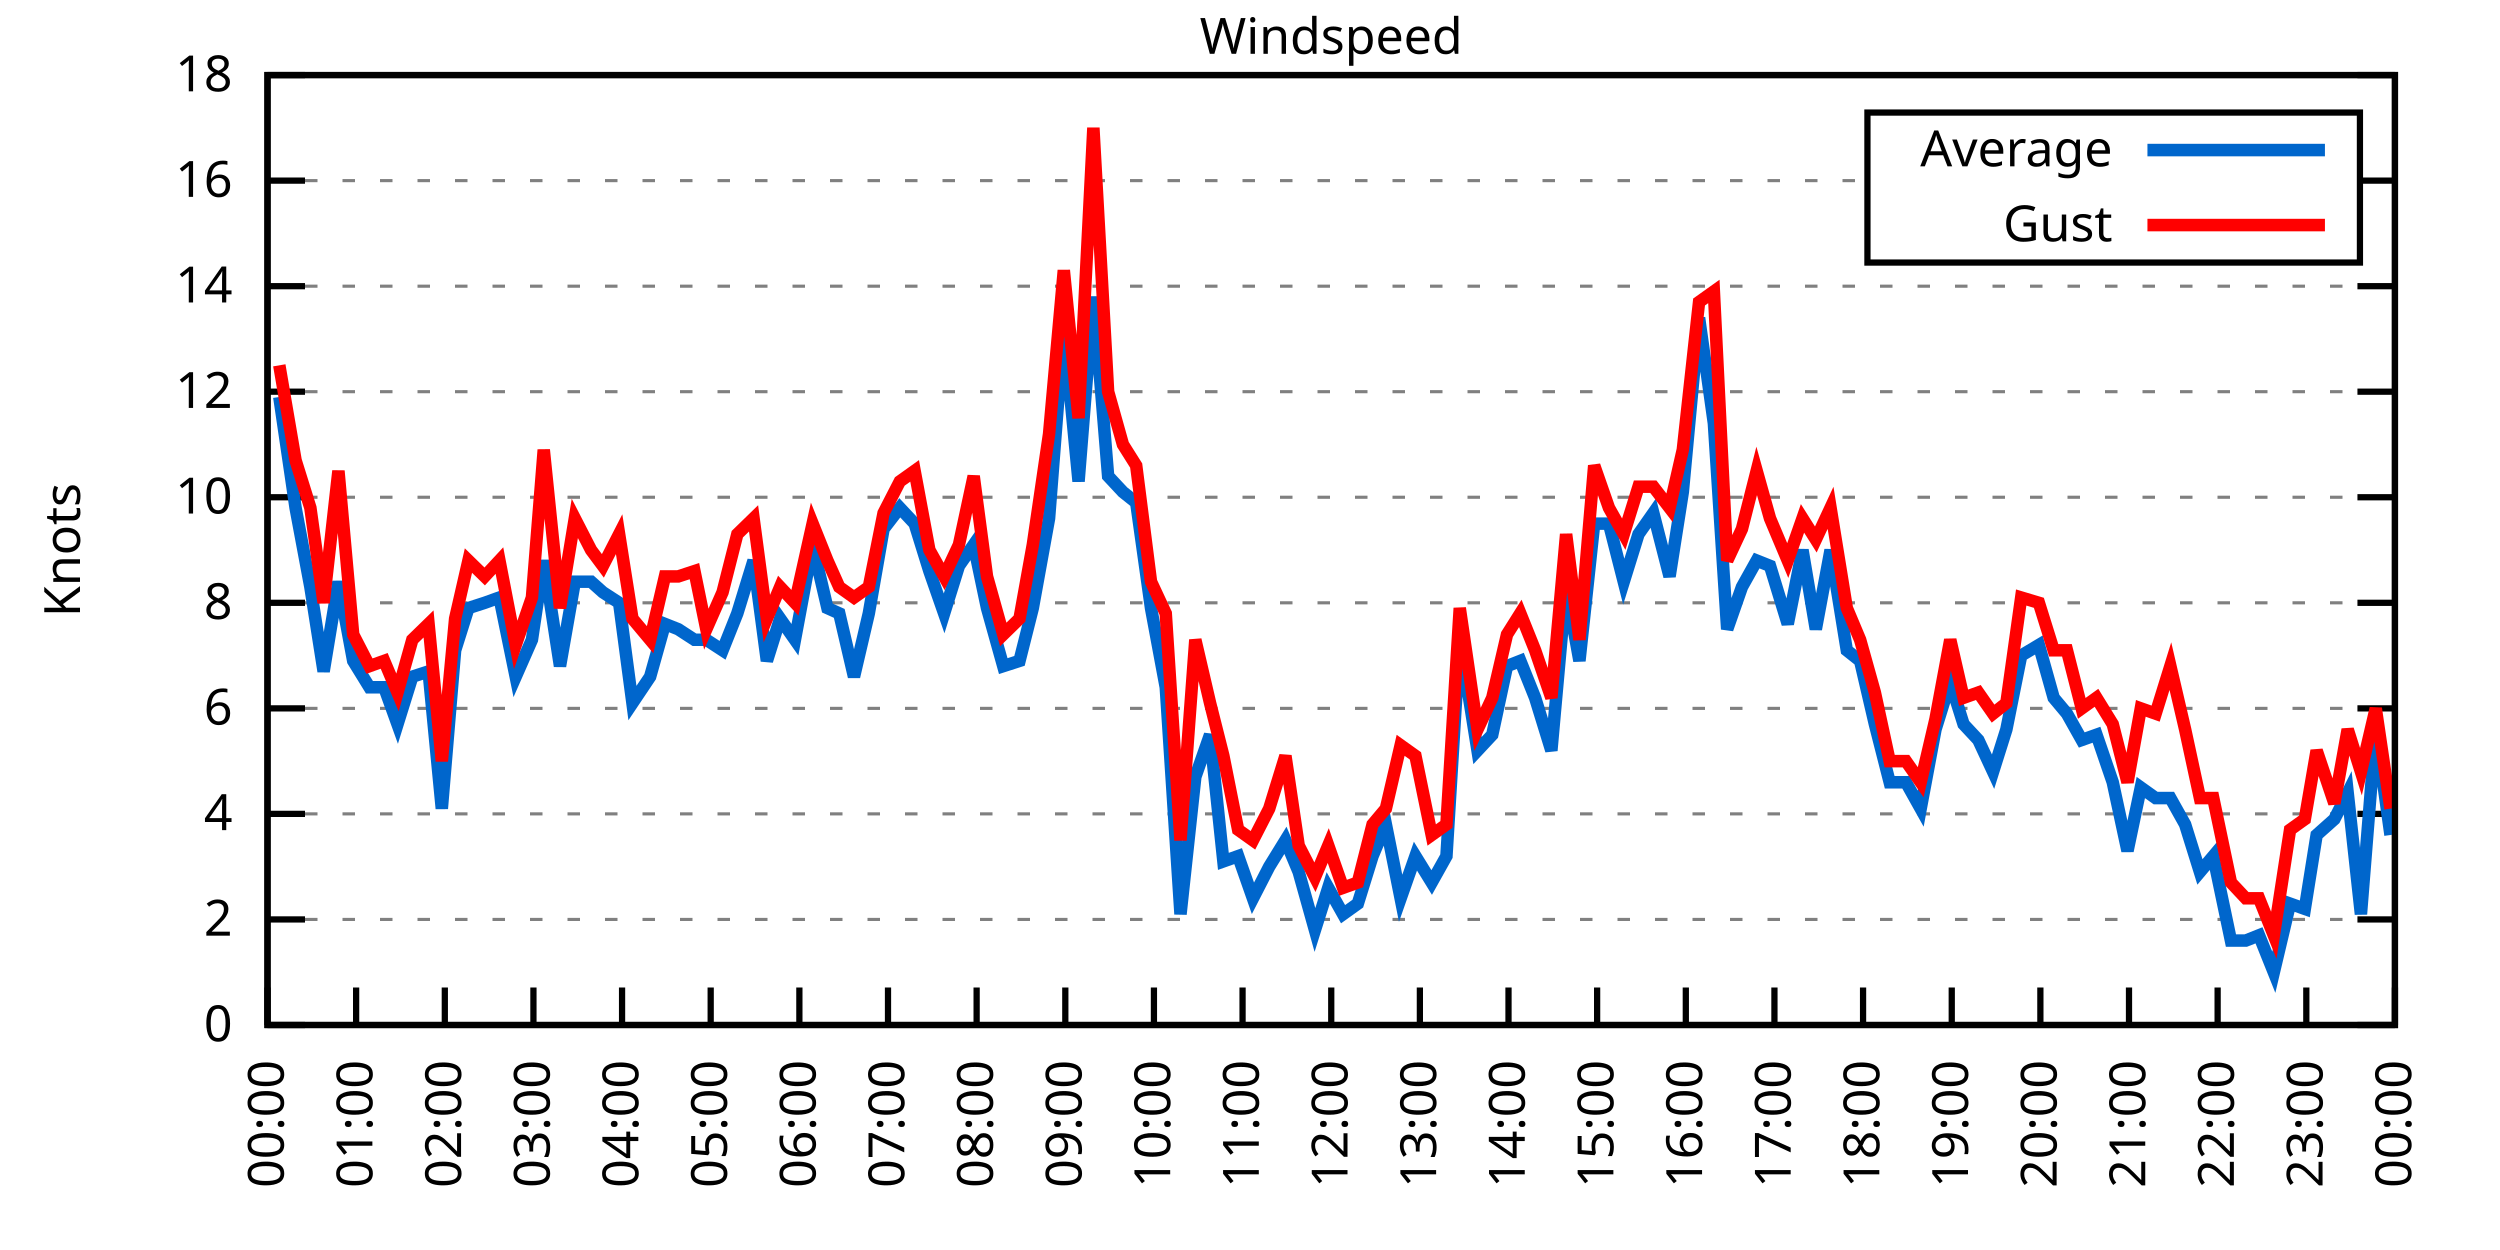
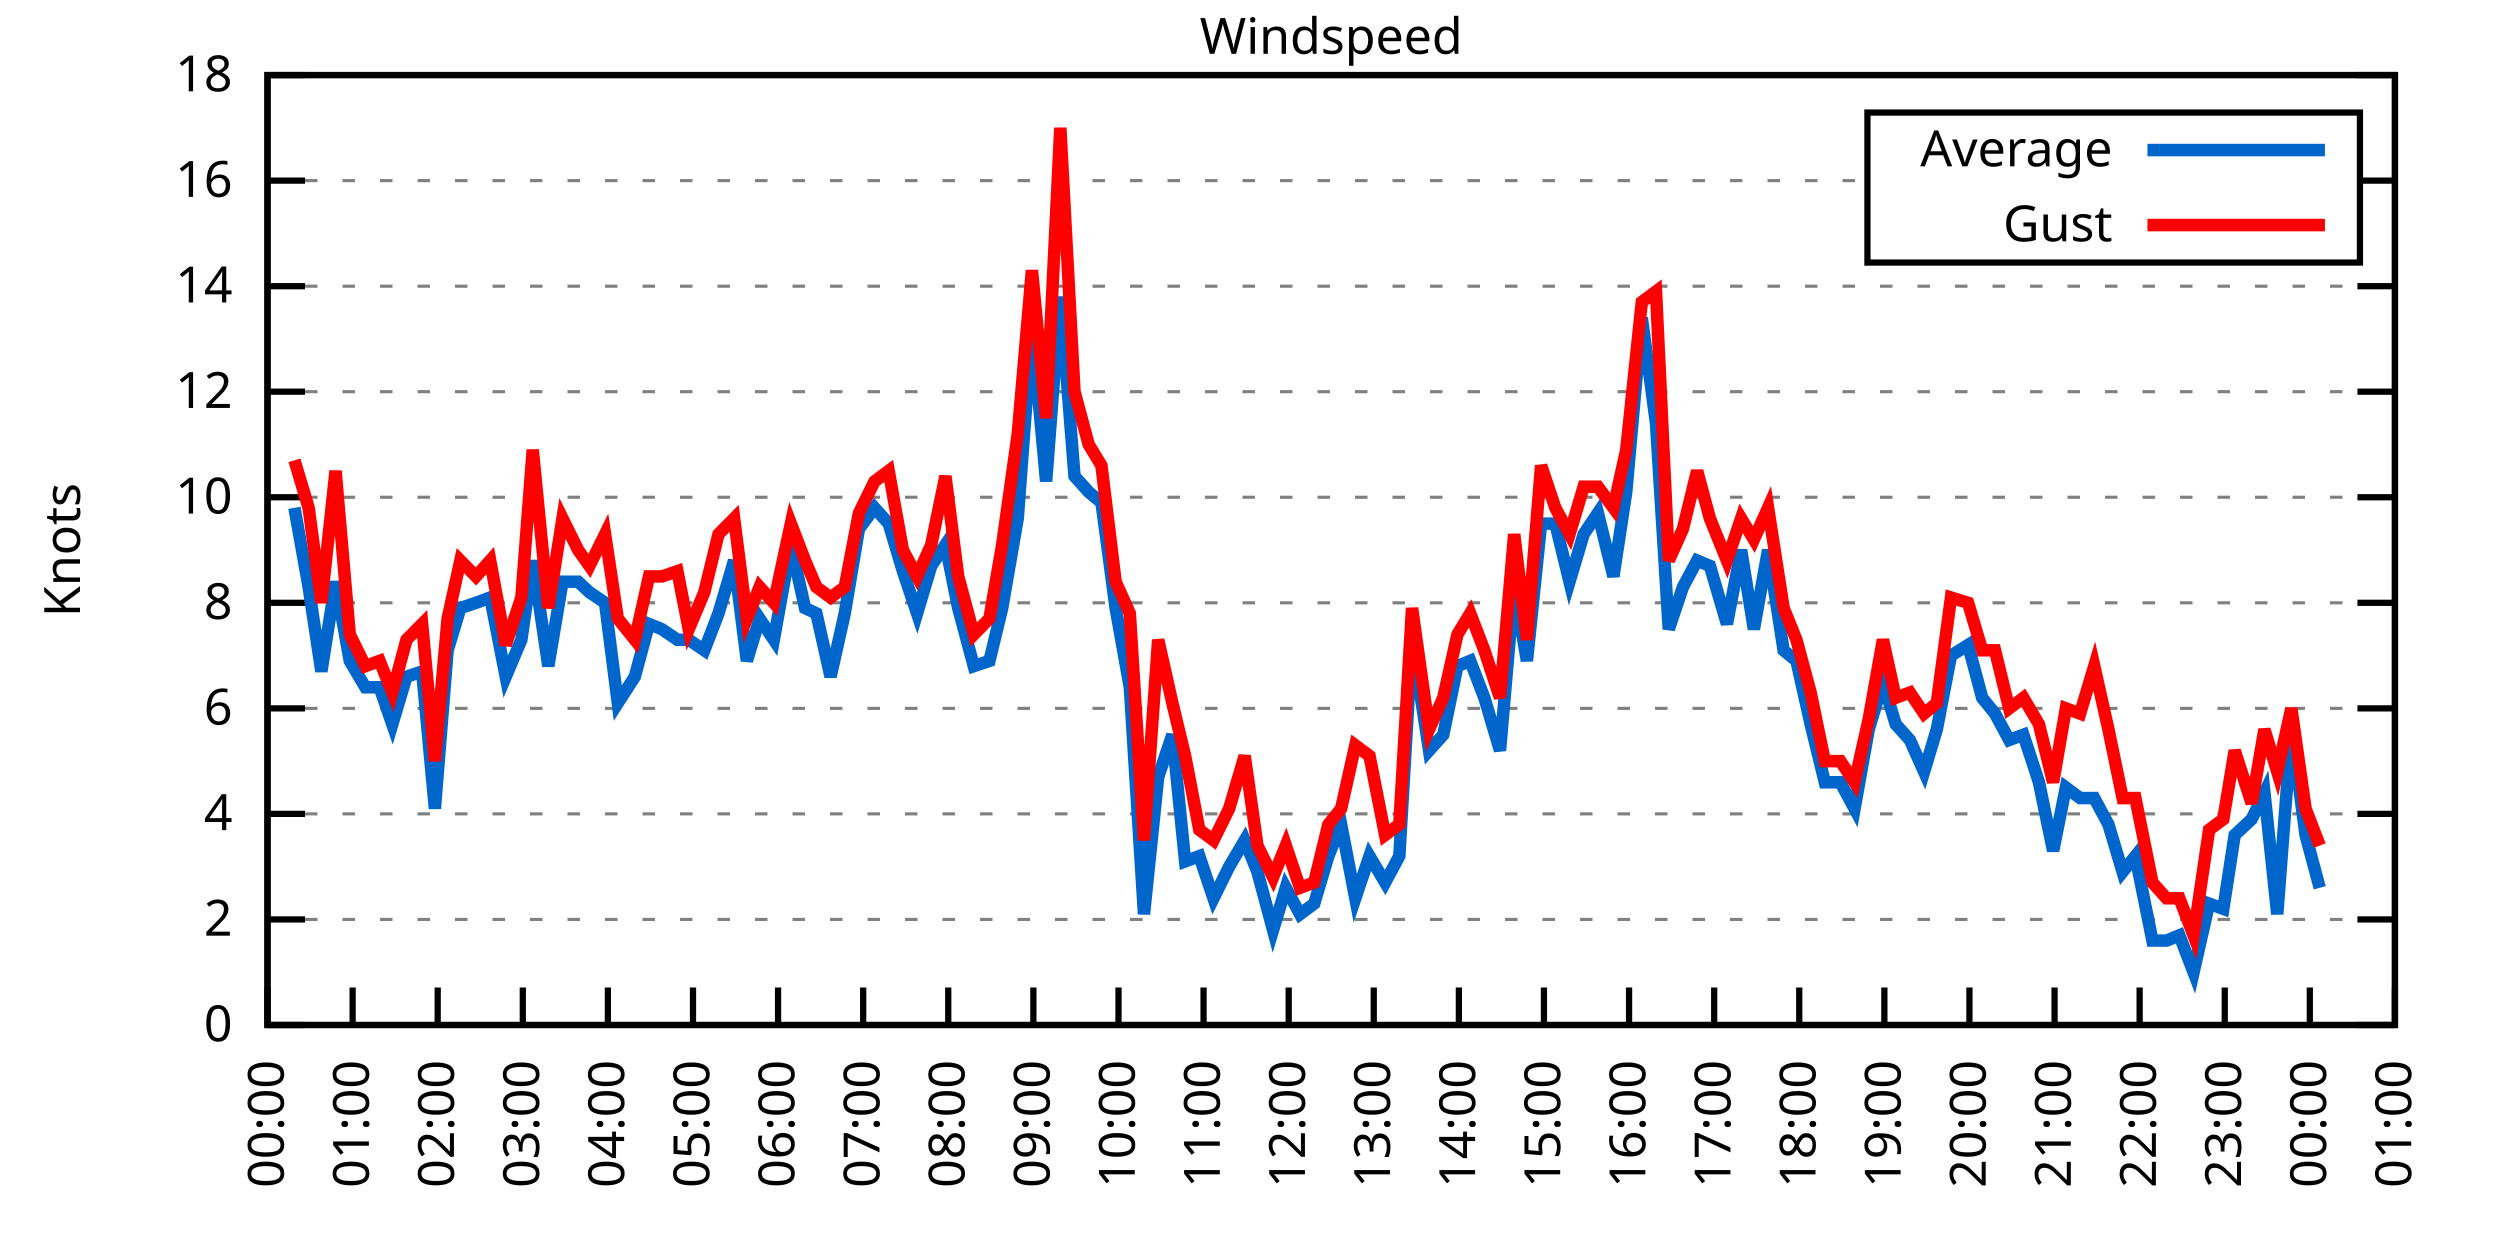
<svg xmlns="http://www.w3.org/2000/svg" xmlns:xlink="http://www.w3.org/1999/xlink" width="400" height="200" viewBox="0 0 400 200">
  <g id="gnuplot_canvas">
    <rect x="0" y="0" width="400" height="200" fill="none" />
    <defs>
      <circle id="gpDot" r="0.5" stroke-width="0.5" stroke="currentColor" />
      <path id="gpPt0" stroke-width="0.333" stroke="currentColor" d="M-1,0 h2 M0,-1 v2" />
      <path id="gpPt1" stroke-width="0.333" stroke="currentColor" d="M-1,-1 L1,1 M1,-1 L-1,1" />
      <path id="gpPt2" stroke-width="0.333" stroke="currentColor" d="M-1,0 L1,0 M0,-1 L0,1 M-1,-1 L1,1 M-1,1 L1,-1" />
      <rect id="gpPt3" stroke-width="0.333" stroke="currentColor" x="-1" y="-1" width="2" height="2" />
      <rect id="gpPt4" stroke-width="0.333" stroke="currentColor" fill="currentColor" x="-1" y="-1" width="2" height="2" />
      <circle id="gpPt5" stroke-width="0.333" stroke="currentColor" cx="0" cy="0" r="1" />
      <use xlink:href="#gpPt5" id="gpPt6" fill="currentColor" stroke="none" />
      <path id="gpPt7" stroke-width="0.333" stroke="currentColor" d="M0,-1.33 L-1.33,0.67 L1.33,0.67 z" />
      <use xlink:href="#gpPt7" id="gpPt8" fill="currentColor" stroke="none" />
      <use xlink:href="#gpPt7" id="gpPt9" stroke="currentColor" transform="rotate(180)" />
      <use xlink:href="#gpPt9" id="gpPt10" fill="currentColor" stroke="none" />
      <use xlink:href="#gpPt3" id="gpPt11" stroke="currentColor" transform="rotate(45)" />
      <use xlink:href="#gpPt11" id="gpPt12" fill="currentColor" stroke="none" />
      <path id="gpPt13" stroke-width="0.333" stroke="currentColor" d="M0,1.330 L1.265,0.411 L0.782,-1.067 L-0.782,-1.076 L-1.265,0.411 z" />
      <use xlink:href="#gpPt13" id="gpPt14" fill="currentColor" stroke="none" />
      <filter id="textbox" filterUnits="objectBoundingBox" x="0" y="0" height="1" width="1">
        <feFlood flood-color="white" flood-opacity="1" result="bgnd" />
        <feComposite in="SourceGraphic" in2="bgnd" operator="atop" />
      </filter>
      <filter id="greybox" filterUnits="objectBoundingBox" x="0" y="0" height="1" width="1">
        <feFlood flood-color="lightgrey" flood-opacity="1" result="grey" />
        <feComposite in="SourceGraphic" in2="grey" operator="atop" />
      </filter>
    </defs>
    <g fill="none" color="white" stroke="currentColor" stroke-width="1.00" stroke-linecap="butt" stroke-linejoin="miter">
</g>
    <g fill="none" color="black" stroke="currentColor" stroke-width="1.00" stroke-linecap="butt" stroke-linejoin="miter">
      <g stroke="none" shape-rendering="crispEdges">
        <polygon fill="rgb(255, 255, 255)" points="42.80,164.00 383.18,164.00 383.18,12.02 42.80,12.02 " />
      </g>
    </g>
    <g fill="none" color="black" stroke="currentColor" stroke-width="1.00" stroke-linecap="butt" stroke-linejoin="miter">
</g>
    <g fill="none" color="black" stroke="black" stroke-width="0.50" stroke-linecap="butt" stroke-linejoin="miter">
</g>
    <g fill="none" color="gray" stroke="currentColor" stroke-width="0.50" stroke-linecap="butt" stroke-linejoin="miter">
      <path stroke="gray" stroke-dasharray="2,4" class="gridline" d="M42.80,164.00 L383.19,164.00  " />
    </g>
    <g fill="none" color="gray" stroke="gray" stroke-width="1.00" stroke-linecap="butt" stroke-linejoin="miter">
</g>
    <g fill="none" color="black" stroke="currentColor" stroke-width="1.00" stroke-linecap="butt" stroke-linejoin="miter">
      <path stroke="black" d="M42.80,164.00 L48.80,164.00 M383.19,164.00 L377.19,164.00  " />
      <g transform="translate(37.20,166.60)" stroke="none" fill="black" font-family="Sans" font-size="8.00" text-anchor="end">
        <text>
          <tspan font-family="Sans"> 0</tspan>
        </text>
      </g>
    </g>
    <g fill="none" color="black" stroke="currentColor" stroke-width="1.00" stroke-linecap="butt" stroke-linejoin="miter">
</g>
    <g fill="none" color="black" stroke="black" stroke-width="0.50" stroke-linecap="butt" stroke-linejoin="miter">
</g>
    <g fill="none" color="gray" stroke="currentColor" stroke-width="0.50" stroke-linecap="butt" stroke-linejoin="miter">
      <path stroke="gray" stroke-dasharray="2,4" class="gridline" d="M42.80,147.11 L383.19,147.11  " />
    </g>
    <g fill="none" color="gray" stroke="gray" stroke-width="1.00" stroke-linecap="butt" stroke-linejoin="miter">
</g>
    <g fill="none" color="black" stroke="currentColor" stroke-width="1.00" stroke-linecap="butt" stroke-linejoin="miter">
      <path stroke="black" d="M42.80,147.11 L48.80,147.11 M383.19,147.11 L377.19,147.11  " />
      <g transform="translate(37.20,149.71)" stroke="none" fill="black" font-family="Sans" font-size="8.00" text-anchor="end">
        <text>
          <tspan font-family="Sans"> 2</tspan>
        </text>
      </g>
    </g>
    <g fill="none" color="black" stroke="currentColor" stroke-width="1.00" stroke-linecap="butt" stroke-linejoin="miter">
</g>
    <g fill="none" color="black" stroke="black" stroke-width="0.50" stroke-linecap="butt" stroke-linejoin="miter">
</g>
    <g fill="none" color="gray" stroke="currentColor" stroke-width="0.50" stroke-linecap="butt" stroke-linejoin="miter">
      <path stroke="gray" stroke-dasharray="2,4" class="gridline" d="M42.80,130.22 L383.19,130.22  " />
    </g>
    <g fill="none" color="gray" stroke="gray" stroke-width="1.00" stroke-linecap="butt" stroke-linejoin="miter">
</g>
    <g fill="none" color="black" stroke="currentColor" stroke-width="1.00" stroke-linecap="butt" stroke-linejoin="miter">
      <path stroke="black" d="M42.80,130.22 L48.80,130.22 M383.19,130.22 L377.19,130.22  " />
      <g transform="translate(37.20,132.82)" stroke="none" fill="black" font-family="Sans" font-size="8.00" text-anchor="end">
        <text>
          <tspan font-family="Sans"> 4</tspan>
        </text>
      </g>
    </g>
    <g fill="none" color="black" stroke="currentColor" stroke-width="1.00" stroke-linecap="butt" stroke-linejoin="miter">
</g>
    <g fill="none" color="black" stroke="black" stroke-width="0.50" stroke-linecap="butt" stroke-linejoin="miter">
</g>
    <g fill="none" color="gray" stroke="currentColor" stroke-width="0.50" stroke-linecap="butt" stroke-linejoin="miter">
      <path stroke="gray" stroke-dasharray="2,4" class="gridline" d="M42.80,113.34 L383.19,113.34  " />
    </g>
    <g fill="none" color="gray" stroke="gray" stroke-width="1.00" stroke-linecap="butt" stroke-linejoin="miter">
</g>
    <g fill="none" color="black" stroke="currentColor" stroke-width="1.00" stroke-linecap="butt" stroke-linejoin="miter">
      <path stroke="black" d="M42.80,113.34 L48.80,113.34 M383.19,113.34 L377.19,113.34  " />
      <g transform="translate(37.20,115.94)" stroke="none" fill="black" font-family="Sans" font-size="8.00" text-anchor="end">
        <text>
          <tspan font-family="Sans"> 6</tspan>
        </text>
      </g>
    </g>
    <g fill="none" color="black" stroke="currentColor" stroke-width="1.00" stroke-linecap="butt" stroke-linejoin="miter">
</g>
    <g fill="none" color="black" stroke="black" stroke-width="0.50" stroke-linecap="butt" stroke-linejoin="miter">
</g>
    <g fill="none" color="gray" stroke="currentColor" stroke-width="0.50" stroke-linecap="butt" stroke-linejoin="miter">
      <path stroke="gray" stroke-dasharray="2,4" class="gridline" d="M42.80,96.45 L383.19,96.45  " />
    </g>
    <g fill="none" color="gray" stroke="gray" stroke-width="1.00" stroke-linecap="butt" stroke-linejoin="miter">
</g>
    <g fill="none" color="black" stroke="currentColor" stroke-width="1.00" stroke-linecap="butt" stroke-linejoin="miter">
      <path stroke="black" d="M42.80,96.45 L48.80,96.45 M383.19,96.45 L377.19,96.45  " />
      <g transform="translate(37.20,99.05)" stroke="none" fill="black" font-family="Sans" font-size="8.00" text-anchor="end">
        <text>
          <tspan font-family="Sans"> 8</tspan>
        </text>
      </g>
    </g>
    <g fill="none" color="black" stroke="currentColor" stroke-width="1.00" stroke-linecap="butt" stroke-linejoin="miter">
</g>
    <g fill="none" color="black" stroke="black" stroke-width="0.50" stroke-linecap="butt" stroke-linejoin="miter">
</g>
    <g fill="none" color="gray" stroke="currentColor" stroke-width="0.50" stroke-linecap="butt" stroke-linejoin="miter">
      <path stroke="gray" stroke-dasharray="2,4" class="gridline" d="M42.80,79.56 L383.19,79.56  " />
    </g>
    <g fill="none" color="gray" stroke="gray" stroke-width="1.00" stroke-linecap="butt" stroke-linejoin="miter">
</g>
    <g fill="none" color="black" stroke="currentColor" stroke-width="1.00" stroke-linecap="butt" stroke-linejoin="miter">
      <path stroke="black" d="M42.80,79.56 L48.80,79.56 M383.19,79.56 L377.19,79.56  " />
      <g transform="translate(37.20,82.16)" stroke="none" fill="black" font-family="Sans" font-size="8.00" text-anchor="end">
        <text>
          <tspan font-family="Sans"> 10</tspan>
        </text>
      </g>
    </g>
    <g fill="none" color="black" stroke="currentColor" stroke-width="1.00" stroke-linecap="butt" stroke-linejoin="miter">
</g>
    <g fill="none" color="black" stroke="black" stroke-width="0.50" stroke-linecap="butt" stroke-linejoin="miter">
</g>
    <g fill="none" color="gray" stroke="currentColor" stroke-width="0.50" stroke-linecap="butt" stroke-linejoin="miter">
      <path stroke="gray" stroke-dasharray="2,4" class="gridline" d="M42.80,62.67 L383.19,62.67  " />
    </g>
    <g fill="none" color="gray" stroke="gray" stroke-width="1.00" stroke-linecap="butt" stroke-linejoin="miter">
</g>
    <g fill="none" color="black" stroke="currentColor" stroke-width="1.00" stroke-linecap="butt" stroke-linejoin="miter">
      <path stroke="black" d="M42.80,62.67 L48.80,62.67 M383.19,62.67 L377.19,62.67  " />
      <g transform="translate(37.20,65.27)" stroke="none" fill="black" font-family="Sans" font-size="8.00" text-anchor="end">
        <text>
          <tspan font-family="Sans"> 12</tspan>
        </text>
      </g>
    </g>
    <g fill="none" color="black" stroke="currentColor" stroke-width="1.00" stroke-linecap="butt" stroke-linejoin="miter">
</g>
    <g fill="none" color="black" stroke="black" stroke-width="0.50" stroke-linecap="butt" stroke-linejoin="miter">
</g>
    <g fill="none" color="gray" stroke="currentColor" stroke-width="0.50" stroke-linecap="butt" stroke-linejoin="miter">
      <path stroke="gray" stroke-dasharray="2,4" class="gridline" d="M42.80,45.79 L383.19,45.79  " />
    </g>
    <g fill="none" color="gray" stroke="gray" stroke-width="1.00" stroke-linecap="butt" stroke-linejoin="miter">
</g>
    <g fill="none" color="black" stroke="currentColor" stroke-width="1.00" stroke-linecap="butt" stroke-linejoin="miter">
      <path stroke="black" d="M42.80,45.79 L48.80,45.79 M383.19,45.79 L377.19,45.79  " />
      <g transform="translate(37.20,48.39)" stroke="none" fill="black" font-family="Sans" font-size="8.00" text-anchor="end">
        <text>
          <tspan font-family="Sans"> 14</tspan>
        </text>
      </g>
    </g>
    <g fill="none" color="black" stroke="currentColor" stroke-width="1.00" stroke-linecap="butt" stroke-linejoin="miter">
</g>
    <g fill="none" color="black" stroke="black" stroke-width="0.50" stroke-linecap="butt" stroke-linejoin="miter">
</g>
    <g fill="none" color="gray" stroke="currentColor" stroke-width="0.50" stroke-linecap="butt" stroke-linejoin="miter">
      <path stroke="gray" stroke-dasharray="2,4" class="gridline" d="M42.80,28.90 L298.79,28.90 M377.59,28.90 L383.19,28.90  " />
    </g>
    <g fill="none" color="gray" stroke="gray" stroke-width="1.00" stroke-linecap="butt" stroke-linejoin="miter">
</g>
    <g fill="none" color="black" stroke="currentColor" stroke-width="1.00" stroke-linecap="butt" stroke-linejoin="miter">
      <path stroke="black" d="M42.80,28.90 L48.80,28.90 M383.19,28.90 L377.19,28.90  " />
      <g transform="translate(37.20,31.50)" stroke="none" fill="black" font-family="Sans" font-size="8.00" text-anchor="end">
        <text>
          <tspan font-family="Sans"> 16</tspan>
        </text>
      </g>
    </g>
    <g fill="none" color="black" stroke="currentColor" stroke-width="1.00" stroke-linecap="butt" stroke-linejoin="miter">
</g>
    <g fill="none" color="black" stroke="black" stroke-width="0.50" stroke-linecap="butt" stroke-linejoin="miter">
</g>
    <g fill="none" color="gray" stroke="currentColor" stroke-width="0.50" stroke-linecap="butt" stroke-linejoin="miter">
      <path stroke="gray" stroke-dasharray="2,4" class="gridline" d="M42.80,12.01 L383.19,12.01  " />
    </g>
    <g fill="none" color="gray" stroke="gray" stroke-width="1.00" stroke-linecap="butt" stroke-linejoin="miter">
</g>
    <g fill="none" color="black" stroke="currentColor" stroke-width="1.00" stroke-linecap="butt" stroke-linejoin="miter">
      <path stroke="black" d="M42.80,12.01 L48.80,12.01 M383.19,12.01 L377.19,12.01  " />
      <g transform="translate(37.20,14.61)" stroke="none" fill="black" font-family="Sans" font-size="8.00" text-anchor="end">
        <text>
          <tspan font-family="Sans"> 18</tspan>
        </text>
      </g>
    </g>
    <g fill="none" color="black" stroke="currentColor" stroke-width="1.00" stroke-linecap="butt" stroke-linejoin="miter">
      <path stroke="black" d="M42.80,164.00 L42.80,158.00  " />
      <g transform="translate(45.40,169.60) rotate(270.00)" stroke="none" fill="black" font-family="Sans" font-size="8.00" text-anchor="end">
        <text>
          <tspan font-family="Sans">00:00</tspan>
        </text>
      </g>
    </g>
    <g fill="none" color="black" stroke="currentColor" stroke-width="1.00" stroke-linecap="butt" stroke-linejoin="miter">
-       <path stroke="black" d="M56.98,164.00 L56.98,158.00  " />
-       <g transform="translate(59.58,169.60) rotate(270.00)" stroke="none" fill="black" font-family="Sans" font-size="8.00" text-anchor="end">
+       <path stroke="black" d="M56.42,164.00 L56.42,158.00  " />
+       <g transform="translate(59.02,169.60) rotate(270.00)" stroke="none" fill="black" font-family="Sans" font-size="8.00" text-anchor="end">
        <text>
          <tspan font-family="Sans">01:00</tspan>
        </text>
      </g>
    </g>
    <g fill="none" color="black" stroke="currentColor" stroke-width="1.00" stroke-linecap="butt" stroke-linejoin="miter">
-       <path stroke="black" d="M71.17,164.00 L71.17,158.00  " />
-       <g transform="translate(73.77,169.60) rotate(270.00)" stroke="none" fill="black" font-family="Sans" font-size="8.00" text-anchor="end">
+       <path stroke="black" d="M70.03,164.00 L70.03,158.00  " />
+       <g transform="translate(72.63,169.60) rotate(270.00)" stroke="none" fill="black" font-family="Sans" font-size="8.00" text-anchor="end">
        <text>
          <tspan font-family="Sans">02:00</tspan>
        </text>
      </g>
    </g>
    <g fill="none" color="black" stroke="currentColor" stroke-width="1.00" stroke-linecap="butt" stroke-linejoin="miter">
-       <path stroke="black" d="M85.35,164.00 L85.35,158.00  " />
-       <g transform="translate(87.95,169.60) rotate(270.00)" stroke="none" fill="black" font-family="Sans" font-size="8.00" text-anchor="end">
+       <path stroke="black" d="M83.65,164.00 L83.65,158.00  " />
+       <g transform="translate(86.25,169.60) rotate(270.00)" stroke="none" fill="black" font-family="Sans" font-size="8.00" text-anchor="end">
        <text>
          <tspan font-family="Sans">03:00</tspan>
        </text>
      </g>
    </g>
    <g fill="none" color="black" stroke="currentColor" stroke-width="1.00" stroke-linecap="butt" stroke-linejoin="miter">
-       <path stroke="black" d="M99.53,164.00 L99.53,158.00  " />
-       <g transform="translate(102.13,169.60) rotate(270.00)" stroke="none" fill="black" font-family="Sans" font-size="8.00" text-anchor="end">
+       <path stroke="black" d="M97.26,164.00 L97.26,158.00  " />
+       <g transform="translate(99.86,169.60) rotate(270.00)" stroke="none" fill="black" font-family="Sans" font-size="8.00" text-anchor="end">
        <text>
          <tspan font-family="Sans">04:00</tspan>
        </text>
      </g>
    </g>
    <g fill="none" color="black" stroke="currentColor" stroke-width="1.00" stroke-linecap="butt" stroke-linejoin="miter">
-       <path stroke="black" d="M113.71,164.00 L113.71,158.00  " />
-       <g transform="translate(116.31,169.60) rotate(270.00)" stroke="none" fill="black" font-family="Sans" font-size="8.00" text-anchor="end">
+       <path stroke="black" d="M110.88,164.00 L110.88,158.00  " />
+       <g transform="translate(113.48,169.60) rotate(270.00)" stroke="none" fill="black" font-family="Sans" font-size="8.00" text-anchor="end">
        <text>
          <tspan font-family="Sans">05:00</tspan>
        </text>
      </g>
    </g>
    <g fill="none" color="black" stroke="currentColor" stroke-width="1.00" stroke-linecap="butt" stroke-linejoin="miter">
-       <path stroke="black" d="M127.90,164.00 L127.90,158.00  " />
-       <g transform="translate(130.50,169.60) rotate(270.00)" stroke="none" fill="black" font-family="Sans" font-size="8.00" text-anchor="end">
+       <path stroke="black" d="M124.49,164.00 L124.49,158.00  " />
+       <g transform="translate(127.09,169.60) rotate(270.00)" stroke="none" fill="black" font-family="Sans" font-size="8.00" text-anchor="end">
        <text>
          <tspan font-family="Sans">06:00</tspan>
        </text>
      </g>
    </g>
    <g fill="none" color="black" stroke="currentColor" stroke-width="1.00" stroke-linecap="butt" stroke-linejoin="miter">
-       <path stroke="black" d="M142.08,164.00 L142.08,158.00  " />
-       <g transform="translate(144.68,169.60) rotate(270.00)" stroke="none" fill="black" font-family="Sans" font-size="8.00" text-anchor="end">
+       <path stroke="black" d="M138.11,164.00 L138.11,158.00  " />
+       <g transform="translate(140.71,169.60) rotate(270.00)" stroke="none" fill="black" font-family="Sans" font-size="8.00" text-anchor="end">
        <text>
          <tspan font-family="Sans">07:00</tspan>
        </text>
      </g>
    </g>
    <g fill="none" color="black" stroke="currentColor" stroke-width="1.00" stroke-linecap="butt" stroke-linejoin="miter">
-       <path stroke="black" d="M156.26,164.00 L156.26,158.00  " />
-       <g transform="translate(158.86,169.60) rotate(270.00)" stroke="none" fill="black" font-family="Sans" font-size="8.00" text-anchor="end">
+       <path stroke="black" d="M151.72,164.00 L151.72,158.00  " />
+       <g transform="translate(154.32,169.60) rotate(270.00)" stroke="none" fill="black" font-family="Sans" font-size="8.00" text-anchor="end">
        <text>
          <tspan font-family="Sans">08:00</tspan>
        </text>
      </g>
    </g>
    <g fill="none" color="black" stroke="currentColor" stroke-width="1.00" stroke-linecap="butt" stroke-linejoin="miter">
-       <path stroke="black" d="M170.45,164.00 L170.45,158.00  " />
-       <g transform="translate(173.05,169.60) rotate(270.00)" stroke="none" fill="black" font-family="Sans" font-size="8.00" text-anchor="end">
+       <path stroke="black" d="M165.34,164.00 L165.34,158.00  " />
+       <g transform="translate(167.94,169.60) rotate(270.00)" stroke="none" fill="black" font-family="Sans" font-size="8.00" text-anchor="end">
        <text>
          <tspan font-family="Sans">09:00</tspan>
        </text>
      </g>
    </g>
    <g fill="none" color="black" stroke="currentColor" stroke-width="1.00" stroke-linecap="butt" stroke-linejoin="miter">
-       <path stroke="black" d="M184.63,164.00 L184.63,158.00  " />
-       <g transform="translate(187.23,169.60) rotate(270.00)" stroke="none" fill="black" font-family="Sans" font-size="8.00" text-anchor="end">
+       <path stroke="black" d="M178.96,164.00 L178.96,158.00  " />
+       <g transform="translate(181.56,169.60) rotate(270.00)" stroke="none" fill="black" font-family="Sans" font-size="8.00" text-anchor="end">
        <text>
          <tspan font-family="Sans">10:00</tspan>
        </text>
      </g>
    </g>
    <g fill="none" color="black" stroke="currentColor" stroke-width="1.00" stroke-linecap="butt" stroke-linejoin="miter">
-       <path stroke="black" d="M198.81,164.00 L198.81,158.00  " />
-       <g transform="translate(201.41,169.60) rotate(270.00)" stroke="none" fill="black" font-family="Sans" font-size="8.00" text-anchor="end">
+       <path stroke="black" d="M192.57,164.00 L192.57,158.00  " />
+       <g transform="translate(195.17,169.60) rotate(270.00)" stroke="none" fill="black" font-family="Sans" font-size="8.00" text-anchor="end">
        <text>
          <tspan font-family="Sans">11:00</tspan>
        </text>
      </g>
    </g>
    <g fill="none" color="black" stroke="currentColor" stroke-width="1.00" stroke-linecap="butt" stroke-linejoin="miter">
-       <path stroke="black" d="M213.00,164.00 L213.00,158.00  " />
-       <g transform="translate(215.60,169.60) rotate(270.00)" stroke="none" fill="black" font-family="Sans" font-size="8.00" text-anchor="end">
+       <path stroke="black" d="M206.19,164.00 L206.19,158.00  " />
+       <g transform="translate(208.79,169.60) rotate(270.00)" stroke="none" fill="black" font-family="Sans" font-size="8.00" text-anchor="end">
        <text>
          <tspan font-family="Sans">12:00</tspan>
        </text>
      </g>
    </g>
    <g fill="none" color="black" stroke="currentColor" stroke-width="1.00" stroke-linecap="butt" stroke-linejoin="miter">
-       <path stroke="black" d="M227.18,164.00 L227.18,158.00  " />
-       <g transform="translate(229.78,169.60) rotate(270.00)" stroke="none" fill="black" font-family="Sans" font-size="8.00" text-anchor="end">
+       <path stroke="black" d="M219.80,164.00 L219.80,158.00  " />
+       <g transform="translate(222.40,169.60) rotate(270.00)" stroke="none" fill="black" font-family="Sans" font-size="8.00" text-anchor="end">
        <text>
          <tspan font-family="Sans">13:00</tspan>
        </text>
      </g>
    </g>
    <g fill="none" color="black" stroke="currentColor" stroke-width="1.00" stroke-linecap="butt" stroke-linejoin="miter">
-       <path stroke="black" d="M241.36,164.00 L241.36,158.00  " />
-       <g transform="translate(243.96,169.60) rotate(270.00)" stroke="none" fill="black" font-family="Sans" font-size="8.00" text-anchor="end">
+       <path stroke="black" d="M233.42,164.00 L233.42,158.00  " />
+       <g transform="translate(236.02,169.60) rotate(270.00)" stroke="none" fill="black" font-family="Sans" font-size="8.00" text-anchor="end">
        <text>
          <tspan font-family="Sans">14:00</tspan>
        </text>
      </g>
    </g>
    <g fill="none" color="black" stroke="currentColor" stroke-width="1.00" stroke-linecap="butt" stroke-linejoin="miter">
-       <path stroke="black" d="M255.54,164.00 L255.54,158.00  " />
-       <g transform="translate(258.14,169.60) rotate(270.00)" stroke="none" fill="black" font-family="Sans" font-size="8.00" text-anchor="end">
+       <path stroke="black" d="M247.03,164.00 L247.03,158.00  " />
+       <g transform="translate(249.63,169.60) rotate(270.00)" stroke="none" fill="black" font-family="Sans" font-size="8.00" text-anchor="end">
        <text>
          <tspan font-family="Sans">15:00</tspan>
        </text>
      </g>
    </g>
    <g fill="none" color="black" stroke="currentColor" stroke-width="1.00" stroke-linecap="butt" stroke-linejoin="miter">
-       <path stroke="black" d="M269.73,164.00 L269.73,158.00  " />
-       <g transform="translate(272.33,169.60) rotate(270.00)" stroke="none" fill="black" font-family="Sans" font-size="8.00" text-anchor="end">
+       <path stroke="black" d="M260.65,164.00 L260.65,158.00  " />
+       <g transform="translate(263.25,169.60) rotate(270.00)" stroke="none" fill="black" font-family="Sans" font-size="8.00" text-anchor="end">
        <text>
          <tspan font-family="Sans">16:00</tspan>
        </text>
      </g>
    </g>
    <g fill="none" color="black" stroke="currentColor" stroke-width="1.00" stroke-linecap="butt" stroke-linejoin="miter">
-       <path stroke="black" d="M283.91,164.00 L283.91,158.00  " />
-       <g transform="translate(286.51,169.60) rotate(270.00)" stroke="none" fill="black" font-family="Sans" font-size="8.00" text-anchor="end">
+       <path stroke="black" d="M274.27,164.00 L274.27,158.00  " />
+       <g transform="translate(276.87,169.60) rotate(270.00)" stroke="none" fill="black" font-family="Sans" font-size="8.00" text-anchor="end">
        <text>
          <tspan font-family="Sans">17:00</tspan>
        </text>
      </g>
    </g>
    <g fill="none" color="black" stroke="currentColor" stroke-width="1.00" stroke-linecap="butt" stroke-linejoin="miter">
-       <path stroke="black" d="M298.09,164.00 L298.09,158.00  " />
-       <g transform="translate(300.69,169.60) rotate(270.00)" stroke="none" fill="black" font-family="Sans" font-size="8.00" text-anchor="end">
+       <path stroke="black" d="M287.88,164.00 L287.88,158.00  " />
+       <g transform="translate(290.48,169.60) rotate(270.00)" stroke="none" fill="black" font-family="Sans" font-size="8.00" text-anchor="end">
        <text>
          <tspan font-family="Sans">18:00</tspan>
        </text>
      </g>
    </g>
    <g fill="none" color="black" stroke="currentColor" stroke-width="1.00" stroke-linecap="butt" stroke-linejoin="miter">
-       <path stroke="black" d="M312.28,164.00 L312.28,158.00  " />
-       <g transform="translate(314.88,169.60) rotate(270.00)" stroke="none" fill="black" font-family="Sans" font-size="8.00" text-anchor="end">
+       <path stroke="black" d="M301.50,164.00 L301.50,158.00  " />
+       <g transform="translate(304.10,169.60) rotate(270.00)" stroke="none" fill="black" font-family="Sans" font-size="8.00" text-anchor="end">
        <text>
          <tspan font-family="Sans">19:00</tspan>
        </text>
      </g>
    </g>
    <g fill="none" color="black" stroke="currentColor" stroke-width="1.00" stroke-linecap="butt" stroke-linejoin="miter">
-       <path stroke="black" d="M326.46,164.00 L326.46,158.00  " />
-       <g transform="translate(329.06,169.60) rotate(270.00)" stroke="none" fill="black" font-family="Sans" font-size="8.00" text-anchor="end">
+       <path stroke="black" d="M315.11,164.00 L315.11,158.00  " />
+       <g transform="translate(317.71,169.60) rotate(270.00)" stroke="none" fill="black" font-family="Sans" font-size="8.00" text-anchor="end">
        <text>
          <tspan font-family="Sans">20:00</tspan>
        </text>
      </g>
    </g>
    <g fill="none" color="black" stroke="currentColor" stroke-width="1.00" stroke-linecap="butt" stroke-linejoin="miter">
-       <path stroke="black" d="M340.64,164.00 L340.64,158.00  " />
-       <g transform="translate(343.24,169.60) rotate(270.00)" stroke="none" fill="black" font-family="Sans" font-size="8.00" text-anchor="end">
+       <path stroke="black" d="M328.73,164.00 L328.73,158.00  " />
+       <g transform="translate(331.33,169.60) rotate(270.00)" stroke="none" fill="black" font-family="Sans" font-size="8.00" text-anchor="end">
        <text>
          <tspan font-family="Sans">21:00</tspan>
        </text>
      </g>
    </g>
    <g fill="none" color="black" stroke="currentColor" stroke-width="1.00" stroke-linecap="butt" stroke-linejoin="miter">
-       <path stroke="black" d="M354.82,164.00 L354.82,158.00  " />
-       <g transform="translate(357.42,169.60) rotate(270.00)" stroke="none" fill="black" font-family="Sans" font-size="8.00" text-anchor="end">
+       <path stroke="black" d="M342.34,164.00 L342.34,158.00  " />
+       <g transform="translate(344.94,169.60) rotate(270.00)" stroke="none" fill="black" font-family="Sans" font-size="8.00" text-anchor="end">
        <text>
          <tspan font-family="Sans">22:00</tspan>
        </text>
      </g>
    </g>
    <g fill="none" color="black" stroke="currentColor" stroke-width="1.00" stroke-linecap="butt" stroke-linejoin="miter">
-       <path stroke="black" d="M369.01,164.00 L369.01,158.00  " />
-       <g transform="translate(371.61,169.60) rotate(270.00)" stroke="none" fill="black" font-family="Sans" font-size="8.00" text-anchor="end">
+       <path stroke="black" d="M355.96,164.00 L355.96,158.00  " />
+       <g transform="translate(358.56,169.60) rotate(270.00)" stroke="none" fill="black" font-family="Sans" font-size="8.00" text-anchor="end">
        <text>
          <tspan font-family="Sans">23:00</tspan>
+         </text>
+       </g>
+     </g>
+     <g fill="none" color="black" stroke="currentColor" stroke-width="1.00" stroke-linecap="butt" stroke-linejoin="miter">
+       <path stroke="black" d="M369.57,164.00 L369.57,158.00  " />
+       <g transform="translate(372.17,169.60) rotate(270.00)" stroke="none" fill="black" font-family="Sans" font-size="8.00" text-anchor="end">
+         <text>
+           <tspan font-family="Sans">00:00</tspan>
        </text>
      </g>
    </g>
    <g fill="none" color="black" stroke="currentColor" stroke-width="1.00" stroke-linecap="butt" stroke-linejoin="miter">
      <path stroke="black" d="M383.19,164.00 L383.19,158.00  " />
      <g transform="translate(385.79,169.60) rotate(270.00)" stroke="none" fill="black" font-family="Sans" font-size="8.00" text-anchor="end">
        <text>
-           <tspan font-family="Sans">00:00</tspan>
+           <tspan font-family="Sans">01:00</tspan>
        </text>
      </g>
    </g>
    <g fill="none" color="black" stroke="currentColor" stroke-width="1.00" stroke-linecap="butt" stroke-linejoin="miter">
</g>
    <g fill="none" color="black" stroke="currentColor" stroke-width="1.00" stroke-linecap="butt" stroke-linejoin="miter">
      <path stroke="black" d="M42.80,12.01 L42.80,164.00 L383.19,164.00 L383.19,12.01 L42.80,12.01 Z  " />
    </g>
    <g fill="none" color="black" stroke="currentColor" stroke-width="1.00" stroke-linecap="butt" stroke-linejoin="miter">
</g>
    <g fill="none" color="black" stroke="currentColor" stroke-width="1.00" stroke-linecap="butt" stroke-linejoin="miter">
      <path stroke="black" d="M298.79,42.01 L298.79,18.01 L377.59,18.01 L377.59,42.01 L298.79,42.01 Z  " />
    </g>
    <g id="Windspeed_plot_1">
      <g fill="none" color="white" stroke="black" stroke-width="2.00" stroke-linecap="butt" stroke-linejoin="miter">
</g>
      <g fill="none" color="black" stroke="currentColor" stroke-width="2.00" stroke-linecap="butt" stroke-linejoin="miter">
        <g transform="translate(337.99,26.61)" stroke="none" fill="black" font-family="Sans" font-size="8.00" text-anchor="end">
          <text>
            <tspan font-family="Sans">Average</tspan>
          </text>
        </g>
      </g>
      <g fill="none" color="black" stroke="currentColor" stroke-width="2.00" stroke-linecap="butt" stroke-linejoin="miter">
-         <path stroke="rgb(  0, 102, 204)" d="M343.59,24.01 L371.99,24.01 M44.69,63.52 L47.29,81.25 L49.66,93.92 L51.78,107.43 L54.15,93.07 L56.51,105.74   L59.11,109.96 L61.47,109.96 L63.60,115.87 L65.97,108.27 L68.57,107.43 L70.69,129.38 L72.82,104.05 L74.95,97.29   L77.55,96.45 L79.91,95.60 L82.51,108.27 L85.11,102.36 L87.00,89.69 L89.60,106.58 L91.97,93.07 L94.57,93.07   L96.46,94.76 L99.06,96.45 L101.19,112.49 L104.02,108.27 L106.39,99.83 L108.51,100.67 L111.11,102.36 L113.01,102.36   L115.61,104.05 L117.97,98.14 L120.57,89.69 L122.70,105.74 L124.82,98.98 L127.19,102.36 L130.02,87.16 L132.39,97.29   L134.28,98.14 L136.64,108.27 L139.01,98.14 L141.37,84.63 L143.97,81.25 L146.34,83.78 L148.70,91.38 L151.06,98.14   L153.43,90.54 L155.79,87.16 L157.92,97.29 L160.52,106.58 L163.12,105.74 L165.25,97.29 L167.85,82.94 L170.21,52.54   L172.57,77.03 L174.94,47.47 L177.30,76.18 L179.67,78.72 L181.79,80.41 L184.16,97.29 L186.52,109.96 L188.88,146.27   L191.25,124.31 L193.61,117.56 L195.74,137.82 L198.10,136.98 L200.47,143.73 L203.07,138.67 L205.67,134.45 L207.79,139.51   L210.39,148.80 L212.52,142.05 L214.89,146.27 L217.25,144.58 L219.61,136.98 L221.74,131.91 L224.10,143.73 L226.47,136.98   L229.07,141.20 L231.43,136.98 L233.56,102.36 L236.40,120.09 L238.76,117.56 L241.12,106.58 L243.25,105.74 L245.62,111.65   L248.22,120.09 L250.58,93.92 L252.71,105.74 L255.07,83.78 L257.43,83.78 L259.80,93.07 L262.16,85.47 L264.53,82.09   L267.13,92.23 L269.25,78.72 L271.85,50.85 L274.22,67.74 L276.35,100.67 L278.71,93.92 L281.07,89.69 L283.20,90.54   L286.04,99.83 L288.40,88.00 L290.53,100.67 L292.89,88.00 L295.49,104.05 L297.62,105.74 L299.98,115.87 L302.35,125.16   L304.95,125.16 L307.31,129.38 L309.68,116.71 L312.04,109.11 L314.17,115.87 L316.53,118.40 L318.89,123.47 L321.02,116.71   L323.39,104.89 L326.22,103.20 L328.59,111.65 L330.71,114.18 L333.08,118.40 L335.44,117.56 L338.04,125.16 L340.40,136.14   L342.53,126.00 L344.90,127.69 L347.26,127.69 L349.62,131.91 L351.99,139.51 L354.12,136.98 L356.95,150.49 L359.32,150.49   L361.44,149.65 L363.81,155.56 L366.41,144.58 L368.77,145.42 L370.66,133.60 L373.50,131.07 L375.63,126.85 L377.75,146.27   L380.12,116.71 L382.48,133.60  " />
+         <path stroke="rgb(  0, 102, 204)" d="M343.59,24.01 L371.99,24.01 M47.11,81.25 L49.38,93.92 L51.42,107.43 L53.69,93.07 L55.96,105.74 L58.46,109.96   L60.73,109.96 L62.77,115.87 L65.04,108.27 L67.54,107.43 L69.58,129.38 L71.62,104.05 L73.66,97.29 L76.16,96.45   L78.43,95.60 L80.92,108.27 L83.42,102.36 L85.24,89.69 L87.73,106.58 L90.00,93.07 L92.50,93.07 L94.31,94.76   L96.81,96.45 L98.85,112.49 L101.57,108.27 L103.84,99.83 L105.89,100.67 L108.38,102.36 L110.20,102.36 L112.69,104.05   L114.96,98.14 L117.46,89.69 L119.50,105.74 L121.54,98.98 L123.81,102.36 L126.54,87.16 L128.81,97.29 L130.62,98.14   L132.89,108.27 L135.16,98.14 L137.43,84.63 L139.92,81.25 L142.19,83.78 L144.46,91.38 L146.73,98.14 L149.00,90.54   L151.27,87.16 L153.31,97.29 L155.81,106.58 L158.31,105.74 L160.35,97.29 L162.84,82.94 L165.11,52.54 L167.38,77.03   L169.65,47.47 L171.92,76.18 L174.19,78.72 L176.23,80.41 L178.50,97.29 L180.77,109.96 L183.04,146.27 L185.31,124.31   L187.58,117.56 L189.62,137.82 L191.89,136.98 L194.16,143.73 L196.66,138.67 L199.15,134.45 L201.19,139.51 L203.69,148.80   L205.73,142.05 L208.00,146.27 L210.27,144.58 L212.54,136.98 L214.58,131.91 L216.85,143.73 L219.12,136.98 L221.62,141.20   L223.89,136.98 L225.93,102.36 L228.65,120.09 L230.92,117.56 L233.19,106.58 L235.23,105.74 L237.50,111.65 L240.00,120.09   L242.27,93.92 L244.31,105.74 L246.58,83.78 L248.85,83.78 L251.12,93.07 L253.39,85.47 L255.66,82.09 L258.15,92.23   L260.20,78.72 L262.69,50.85 L264.96,67.74 L267.00,100.67 L269.27,93.92 L271.54,89.69 L273.58,90.54 L276.31,99.83   L278.58,88.00 L280.62,100.67 L282.89,88.00 L285.38,104.05 L287.43,105.74 L289.70,115.87 L291.97,125.16 L294.46,125.16   L296.73,129.38 L299.00,116.71 L301.27,109.11 L303.31,115.87 L305.58,118.40 L307.85,123.47 L309.89,116.71 L312.16,104.89   L314.89,103.20 L317.15,111.65 L319.20,114.18 L321.47,118.40 L323.74,117.56 L326.23,125.16 L328.50,136.14 L330.54,126.00   L332.81,127.69 L335.08,127.69 L337.35,131.91 L339.62,139.51 L341.66,136.98 L344.39,150.49 L346.65,150.49 L348.70,149.65   L350.97,155.56 L353.46,144.58 L355.73,145.42 L357.55,133.60 L360.27,131.07 L362.31,126.85 L364.36,146.27 L366.62,116.71   L368.89,133.60 L371.16,142.05  " />
      </g>
    </g>
    <g id="Windspeed_plot_2">
      <g fill="none" color="black" stroke="currentColor" stroke-width="2.00" stroke-linecap="butt" stroke-linejoin="miter">
        <g transform="translate(337.99,38.61)" stroke="none" fill="black" font-family="Sans" font-size="8.00" text-anchor="end">
          <text>
            <tspan font-family="Sans">Gust</tspan>
          </text>
        </g>
      </g>
      <g fill="none" color="black" stroke="currentColor" stroke-width="2.00" stroke-linecap="butt" stroke-linejoin="miter">
-         <path stroke="rgb(255,   0,   0)" d="M343.59,36.01 L371.99,36.01 M44.69,58.45 L47.29,73.65 L49.66,81.25 L51.78,96.45 L54.15,75.34 L56.51,101.52   L59.11,106.58 L61.47,105.74 L63.60,110.80 L65.97,102.36 L68.57,99.83 L70.69,121.78 L72.82,98.98 L74.95,89.69   L77.55,92.23 L79.91,89.69 L82.51,103.20 L85.11,95.60 L87.00,71.96 L89.60,97.29 L91.97,82.94 L94.57,88.00   L96.46,90.54 L99.06,85.47 L101.19,98.98 L104.02,102.36 L106.39,92.23 L108.51,92.23 L111.11,91.38 L113.01,100.67   L115.61,94.76 L117.97,85.47 L120.57,82.94 L122.70,98.98 L124.82,93.92 L127.19,96.45 L130.02,83.78 L132.39,89.69   L134.28,93.92 L136.64,95.60 L139.01,93.92 L141.37,82.09 L143.97,77.03 L146.34,75.34 L148.70,88.00 L151.06,92.23   L153.43,87.16 L155.79,76.18 L157.92,92.23 L160.52,101.52 L163.12,98.98 L165.25,87.16 L167.85,69.43 L170.21,43.25   L172.57,66.90 L174.94,20.45 L177.30,62.67 L179.67,71.12 L181.79,74.49 L184.16,93.07 L186.52,98.14 L188.88,134.45   L191.25,102.36 L193.61,112.49 L195.74,120.94 L198.10,132.76 L200.47,134.45 L203.07,129.38 L205.67,120.94 L207.79,135.29   L210.39,140.36 L212.52,135.29 L214.89,142.05 L217.25,141.20 L219.61,131.91 L221.74,129.38 L224.10,119.25 L226.47,120.94   L229.07,133.60 L231.43,131.91 L233.56,97.29 L236.40,116.71 L238.76,111.65 L241.12,101.52 L243.25,98.14 L245.62,104.05   L248.22,111.65 L250.58,85.47 L252.71,102.36 L255.07,74.49 L257.43,81.25 L259.80,85.47 L262.16,77.87 L264.53,77.87   L267.13,81.25 L269.25,71.96 L271.85,48.32 L274.22,46.63 L276.35,89.69 L278.71,84.63 L281.07,75.34 L283.20,82.94   L286.04,89.69 L288.40,82.94 L290.53,86.32 L292.89,81.25 L295.49,97.29 L297.62,102.36 L299.98,110.80 L302.35,121.78   L304.95,121.78 L307.31,125.16 L309.68,115.03 L312.04,102.36 L314.17,111.65 L316.53,110.80 L318.89,114.18 L321.02,112.49   L323.39,95.60 L326.22,96.45 L328.59,104.05 L330.71,104.05 L333.08,113.34 L335.44,111.65 L338.04,115.87 L340.40,125.16   L342.53,113.34 L344.90,114.18 L347.26,106.58 L349.62,116.71 L351.99,127.69 L354.12,127.69 L356.95,141.20 L359.32,143.73   L361.44,143.73 L363.81,149.65 L366.41,132.76 L368.77,131.07 L370.66,120.09 L373.50,128.54 L375.63,116.71 L377.75,123.47   L380.12,113.34 L382.48,129.38  " />
+         <path stroke="rgb(255,   0,   0)" d="M343.59,36.01 L371.99,36.01 M47.11,73.65 L49.38,81.25 L51.42,96.45 L53.69,75.34 L55.96,101.52 L58.46,106.58   L60.73,105.74 L62.77,110.80 L65.04,102.36 L67.54,99.83 L69.58,121.78 L71.62,98.98 L73.66,89.69 L76.16,92.23   L78.43,89.69 L80.92,103.20 L83.42,95.60 L85.24,71.96 L87.73,97.29 L90.00,82.94 L92.50,88.00 L94.31,90.54   L96.81,85.47 L98.85,98.98 L101.57,102.36 L103.84,92.23 L105.89,92.23 L108.38,91.38 L110.20,100.67 L112.69,94.76   L114.96,85.47 L117.46,82.94 L119.50,98.98 L121.54,93.92 L123.81,96.45 L126.54,83.78 L128.81,89.69 L130.62,93.92   L132.89,95.60 L135.16,93.92 L137.43,82.09 L139.92,77.03 L142.19,75.34 L144.46,88.00 L146.73,92.23 L149.00,87.16   L151.27,76.18 L153.31,92.23 L155.81,101.52 L158.31,98.98 L160.35,87.16 L162.84,69.43 L165.11,43.25 L167.38,66.90   L169.65,20.45 L171.92,62.67 L174.19,71.12 L176.23,74.49 L178.50,93.07 L180.77,98.14 L183.04,134.45 L185.31,102.36   L187.58,112.49 L189.62,120.94 L191.89,132.76 L194.16,134.45 L196.66,129.38 L199.15,120.94 L201.19,135.29 L203.69,140.36   L205.73,135.29 L208.00,142.05 L210.27,141.20 L212.54,131.91 L214.58,129.38 L216.85,119.25 L219.12,120.94 L221.62,133.60   L223.89,131.91 L225.93,97.29 L228.65,116.71 L230.92,111.65 L233.19,101.52 L235.23,98.14 L237.50,104.05 L240.00,111.65   L242.27,85.47 L244.31,102.36 L246.58,74.49 L248.85,81.25 L251.12,85.47 L253.39,77.87 L255.66,77.87 L258.15,81.25   L260.20,71.96 L262.69,48.32 L264.96,46.63 L267.00,89.69 L269.27,84.63 L271.54,75.34 L273.58,82.94 L276.31,89.69   L278.58,82.94 L280.62,86.32 L282.89,81.25 L285.38,97.29 L287.43,102.36 L289.70,110.80 L291.97,121.78 L294.46,121.78   L296.73,125.16 L299.00,115.03 L301.27,102.36 L303.31,111.65 L305.58,110.80 L307.85,114.18 L309.89,112.49 L312.16,95.60   L314.89,96.45 L317.15,104.05 L319.20,104.05 L321.47,113.34 L323.74,111.65 L326.23,115.87 L328.50,125.16 L330.54,113.34   L332.81,114.18 L335.08,106.58 L337.35,116.71 L339.62,127.69 L341.66,127.69 L344.39,141.20 L346.65,143.73 L348.70,143.73   L350.97,149.65 L353.46,132.76 L355.73,131.07 L357.55,120.09 L360.27,128.54 L362.31,116.71 L364.36,123.47 L366.62,113.34   L368.89,129.38 L371.16,135.29  " />
      </g>
    </g>
    <g fill="none" color="black" stroke="currentColor" stroke-width="2.00" stroke-linecap="butt" stroke-linejoin="miter">
</g>
    <g fill="none" color="black" stroke="black" stroke-width="1.00" stroke-linecap="butt" stroke-linejoin="miter">
</g>
    <g fill="none" color="black" stroke="currentColor" stroke-width="1.00" stroke-linecap="butt" stroke-linejoin="miter">
      <path stroke="black" d="M42.80,12.01 L42.80,164.00 L383.19,164.00 L383.19,12.01 L42.80,12.01 Z  " />
      <g transform="translate(12.80,88.01) rotate(270.00)" stroke="none" fill="black" font-family="Sans" font-size="8.00" text-anchor="middle">
        <text>
          <tspan font-family="Sans">Knots</tspan>
        </text>
      </g>
    </g>
    <g fill="none" color="black" stroke="currentColor" stroke-width="1.00" stroke-linecap="butt" stroke-linejoin="miter">
</g>
    <g fill="none" color="black" stroke="currentColor" stroke-width="1.00" stroke-linecap="butt" stroke-linejoin="miter">
      <g transform="translate(212.99,8.61)" stroke="none" fill="black" font-family="Sans" font-size="8.00" text-anchor="middle">
        <text>
          <tspan font-family="Sans">Windspeed</tspan>
        </text>
      </g>
    </g>
    <g fill="none" color="black" stroke="currentColor" stroke-width="1.00" stroke-linecap="butt" stroke-linejoin="miter">
</g>
  </g>
</svg>
